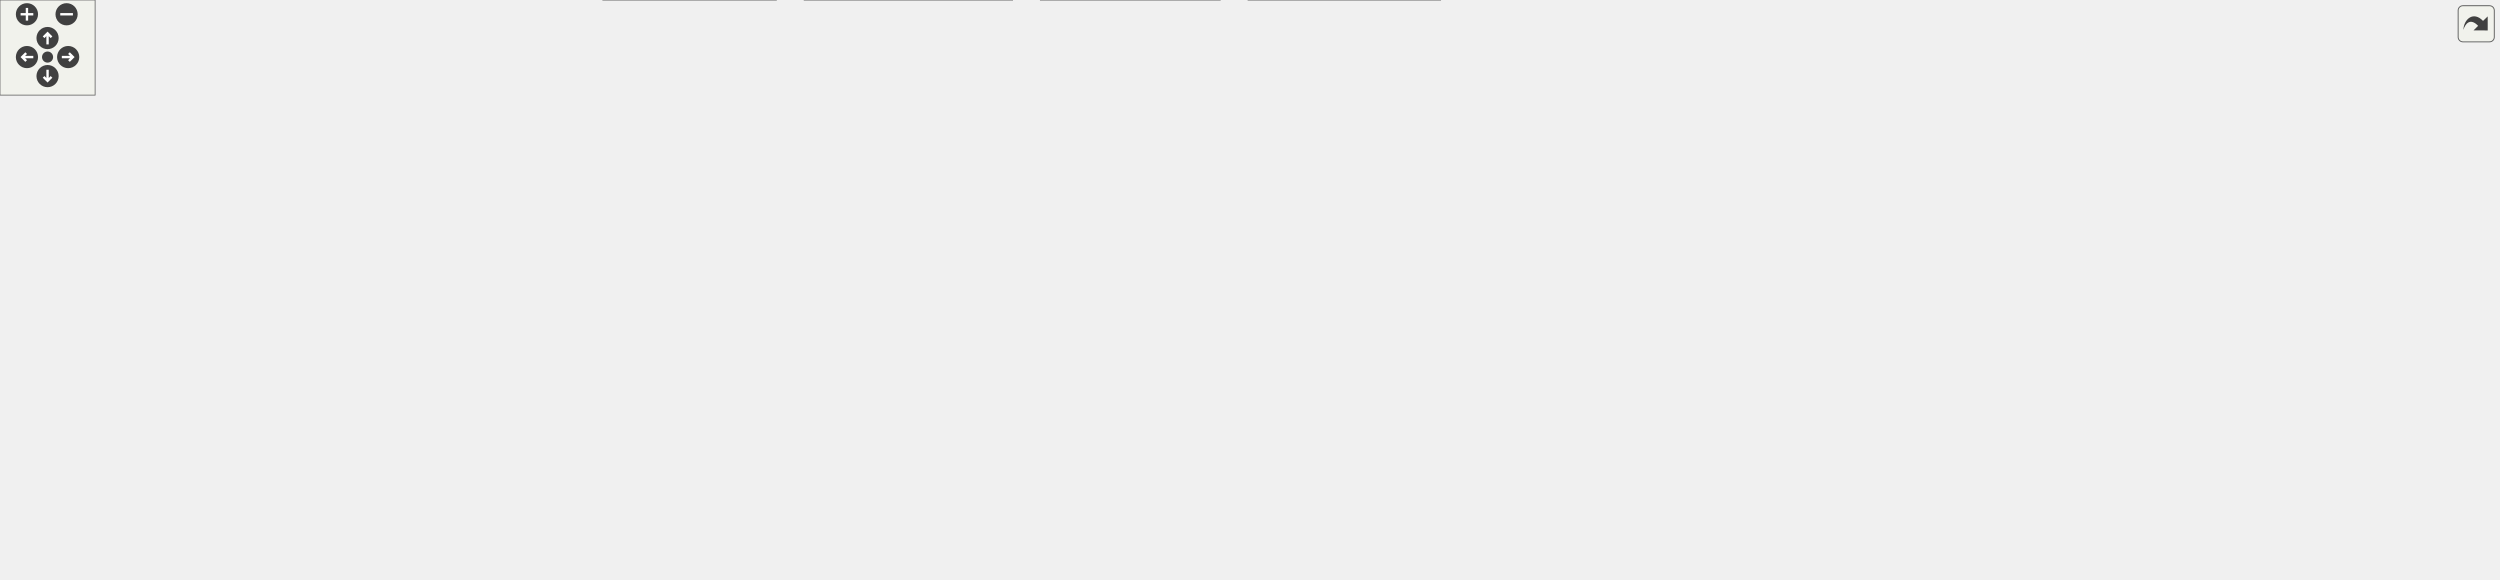
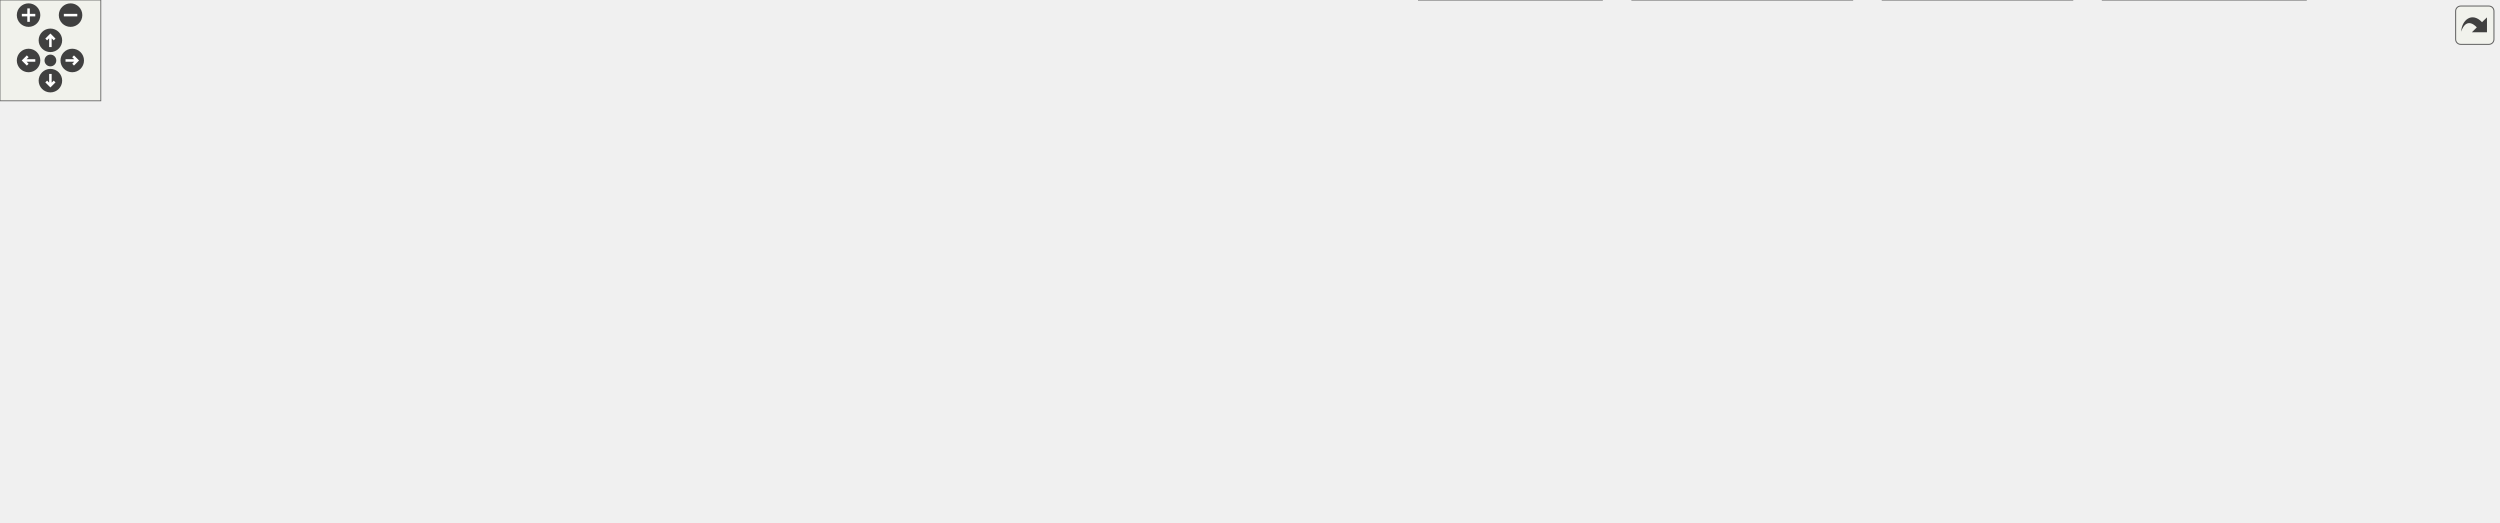
<svg xmlns="http://www.w3.org/2000/svg" xmlns:xlink="http://www.w3.org/1999/xlink" id="main" version="1.1" xml:space="preserve">
  <style type="text/css">
.edge:hover path { stroke: red; }
.edge:hover polygon { stroke: red; fill: red; }
</style>
  <defs>
    <circle id="rim" cx="0" cy="0" r="7" />
    <circle id="rim2" cx="0" cy="0" r="3.5" />
    <g id="zoomPlus">
      <use xlink:href="#rim" fill="#404040">
        <set attributeName="fill" to="#808080" begin="zoomplus.mouseover" end="zoomplus.mouseout" />
      </use>
      <path d="M-4,0h8M0,-4v8" fill="none" stroke="white" stroke-width="1.5" pointer-events="none" />
    </g>
    <g id="zoomMin">
      <use xlink:href="#rim" fill="#404040">
        <set attributeName="fill" to="#808080" begin="zoomminus.mouseover" end="zoomminus.mouseout" />
      </use>
      <path d="M-4,0h8" fill="none" stroke="white" stroke-width="1.5" pointer-events="none" />
    </g>
    <g id="dirArrow">
      <path fill="none" stroke="white" stroke-width="1.5" d="M0,-3.0v7 M-2.5,-0.5L0,-3.0L2.5,-0.5" />
    </g>
    <g id="resetDef">
      <use xlink:href="#rim2" fill="#404040">
        <set attributeName="fill" to="#808080" begin="reset.mouseover" end="reset.mouseout" />
      </use>
    </g>
  </defs>
  <svg id="graph" class="graph">
    <g id="viewport">
      <g id="node1" class="node">
        <g id="a_node1">
          <a xlink:title=" ">
-             <polygon fill="#999999" stroke="#666666" points="1367,-305 1265,-305 1265,-286 1367,-286 1367,-305" />
-             <text text-anchor="middle" x="1316" y="-293" font-family="Helvetica,sans-Serif" font-size="10.00">UioMemSgdma.cpp</text>
+             <polygon fill="#999999" stroke="#666666" points="484,-250 382,-250 382,-231 484,-231 484,-250" />
+             <text text-anchor="middle" x="433" y="-238" font-family="Helvetica,sans-Serif" font-size="10.00">UioMemSgdma.cpp</text>
          </a>
        </g>
      </g>
      <g id="node2" class="node">
        <g id="a_node2">
          <a xlink:href="_uio_mem_sgdma_8hpp.html" target="_top" xlink:title=" ">
-             <polygon fill="white" stroke="#666666" points="1331.5,-250 1194.5,-250 1194.5,-231 1331.5,-231 1331.5,-250" />
-             <text text-anchor="middle" x="1263" y="-238" font-family="Helvetica,sans-Serif" font-size="10.00">udmaio/UioMemSgdma.hpp</text>
+             <polygon fill="white" stroke="#666666" points="448.5,-195 311.5,-195 311.5,-176 448.5,-176 448.5,-195" />
+             <text text-anchor="middle" x="380" y="-183" font-family="Helvetica,sans-Serif" font-size="10.00">udmaio/UioMemSgdma.hpp</text>
          </a>
        </g>
      </g>
      <g id="edge1" class="edge">
-         <path fill="none" stroke="#63b8ff" d="M1307.25,-285.75C1299.85,-278.35 1289.04,-267.54 1279.95,-258.45" />
-         <polygon fill="#63b8ff" stroke="#63b8ff" points="1282.56,-256.11 1273.01,-251.51 1277.61,-261.06 1282.56,-256.11" />
-       </g>
-       <g id="node31" class="node">
-         <g id="a_node31">
-           <a xlink:title=" ">
-             <polygon fill="#e0e0e0" stroke="#999999" points="1390.5,-250 1349.5,-250 1349.5,-231 1390.5,-231 1390.5,-250" />
-             <text text-anchor="middle" x="1370" y="-238" font-family="Helvetica,sans-Serif" font-size="10.00">bitset</text>
-           </a>
-         </g>
-       </g>
-       <g id="edge37" class="edge">
-         <path fill="none" stroke="#63b8ff" d="M1324.92,-285.75C1332.45,-278.35 1343.47,-267.54 1352.73,-258.45" />
-         <polygon fill="#63b8ff" stroke="#63b8ff" points="1355.12,-261 1359.81,-251.5 1350.22,-256.01 1355.12,-261" />
+         <path fill="none" stroke="#63b8ff" d="M424.25,-230.75C416.85,-223.35 406.04,-212.54 396.95,-203.45" />
+         <polygon fill="#63b8ff" stroke="#63b8ff" points="399.56,-201.11 390.01,-196.51 394.61,-206.06 399.56,-201.11" />
+       </g>
+       <g id="node29" class="node">
+         <g id="a_node29">
+           <a xlink:title=" ">
+             <polygon fill="#e0e0e0" stroke="#999999" points="507.5,-195 466.5,-195 466.5,-176 507.5,-176 507.5,-195" />
+             <text text-anchor="middle" x="487" y="-183" font-family="Helvetica,sans-Serif" font-size="10.00">bitset</text>
+           </a>
+         </g>
+       </g>
+       <g id="edge34" class="edge">
+         <path fill="none" stroke="#63b8ff" d="M441.92,-230.75C449.45,-223.35 460.47,-212.54 469.73,-203.45" />
+         <polygon fill="#63b8ff" stroke="#63b8ff" points="472.12,-206 476.81,-196.5 467.22,-201.01 472.12,-206" />
      </g>
      <g id="node3" class="node">
        <g id="a_node3">
          <a xlink:href="_dma_buffer_abstract_8hpp.html" target="_top" xlink:title=" ">
-             <polygon fill="white" stroke="#666666" points="1383.5,-195 1266.5,-195 1266.5,-176 1383.5,-176 1383.5,-195" />
-             <text text-anchor="middle" x="1325" y="-183" font-family="Helvetica,sans-Serif" font-size="10.00">DmaBufferAbstract.hpp</text>
+             <polygon fill="white" stroke="#666666" points="253.5,-140 136.5,-140 136.5,-121 253.5,-121 253.5,-140" />
+             <text text-anchor="middle" x="195" y="-128" font-family="Helvetica,sans-Serif" font-size="10.00">DmaBufferAbstract.hpp</text>
          </a>
        </g>
      </g>
      <g id="edge2" class="edge">
-         <path fill="none" stroke="#63b8ff" d="M1273.52,-230.51C1282.39,-222.93 1295.31,-211.88 1305.99,-202.75" />
-         <polygon fill="#63b8ff" stroke="#63b8ff" points="1308.16,-205.5 1313.49,-196.34 1303.61,-200.18 1308.16,-205.5" />
+         <path fill="none" stroke="#63b8ff" d="M348.62,-175.51C317.96,-166.73 271.09,-153.3 237.19,-143.59" />
+         <polygon fill="#63b8ff" stroke="#63b8ff" points="238.26,-140.25 227.68,-140.86 236.33,-146.98 238.26,-140.25" />
      </g>
      <g id="node13" class="node">
        <g id="a_node13">
-           <a xlink:href="_reg_accessor_8hpp.html" target="_top" xlink:title=" ">
-             <polygon fill="white" stroke="#666666" points="1248.5,-195 1155.5,-195 1155.5,-176 1248.5,-176 1248.5,-195" />
-             <text text-anchor="middle" x="1202" y="-183" font-family="Helvetica,sans-Serif" font-size="10.00">RegAccessor.hpp</text>
+           <a xlink:href="_uio_if_8hpp.html" target="_top" xlink:title=" ">
+             <polygon fill="white" stroke="#666666" points="623,-140 567,-140 567,-121 623,-121 623,-140" />
+             <text text-anchor="middle" x="595" y="-128" font-family="Helvetica,sans-Serif" font-size="10.00">UioIf.hpp</text>
          </a>
        </g>
      </g>
      <g id="edge12" class="edge">
-         <path fill="none" stroke="#63b8ff" d="M1252.65,-230.51C1243.92,-222.93 1231.21,-211.88 1220.7,-202.75" />
-         <polygon fill="#63b8ff" stroke="#63b8ff" points="1223.18,-200.27 1213.34,-196.35 1218.59,-205.55 1223.18,-200.27" />
+         <path fill="none" stroke="#63b8ff" d="M416.47,-175.51C455.07,-165.99 515.79,-151.03 555.5,-141.24" />
+         <polygon fill="#63b8ff" stroke="#63b8ff" points="556.26,-144.65 565.14,-138.86 554.59,-137.86 556.26,-144.65" />
      </g>
      <g id="node4" class="node">
        <g id="a_node4">
          <a xlink:title=" ">
-             <polygon fill="#e0e0e0" stroke="#999999" points="1240,-140 1194,-140 1194,-121 1240,-121 1240,-140" />
-             <text text-anchor="middle" x="1217" y="-128" font-family="Helvetica,sans-Serif" font-size="10.00">cstdint</text>
+             <polygon fill="#e0e0e0" stroke="#999999" points="108,-85 62,-85 62,-66 108,-66 108,-85" />
+             <text text-anchor="middle" x="85" y="-73" font-family="Helvetica,sans-Serif" font-size="10.00">cstdint</text>
          </a>
        </g>
      </g>
      <g id="edge3" class="edge">
-         <path fill="none" stroke="#63b8ff" d="M1306.68,-175.51C1289.82,-167.24 1264.57,-154.84 1245.15,-145.31" />
-         <polygon fill="#63b8ff" stroke="#63b8ff" points="1246.93,-142.29 1236.41,-141.02 1243.84,-148.57 1246.93,-142.29" />
+         <path fill="none" stroke="#63b8ff" d="M176.34,-120.51C159.17,-112.24 133.45,-99.84 113.67,-90.31" />
+         <polygon fill="#63b8ff" stroke="#63b8ff" points="115.28,-87.2 104.75,-86.01 112.24,-93.51 115.28,-87.2" />
      </g>
      <g id="node5" class="node">
        <g id="a_node5">
          <a xlink:title=" ">
-             <polygon fill="#e0e0e0" stroke="#999999" points="1332,-140 1288,-140 1288,-121 1332,-121 1332,-140" />
-             <text text-anchor="middle" x="1310" y="-128" font-family="Helvetica,sans-Serif" font-size="10.00">vector</text>
+             <polygon fill="#e0e0e0" stroke="#999999" points="44,-85 0,-85 0,-66 44,-66 44,-85" />
+             <text text-anchor="middle" x="22" y="-73" font-family="Helvetica,sans-Serif" font-size="10.00">vector</text>
          </a>
        </g>
      </g>
      <g id="edge4" class="edge">
-         <path fill="none" stroke="#63b8ff" d="M1322.52,-175.75C1320.65,-169.11 1317.99,-159.73 1315.61,-151.31" />
-         <polygon fill="#63b8ff" stroke="#63b8ff" points="1319.03,-150.57 1312.94,-141.9 1312.3,-152.47 1319.03,-150.57" />
+         <path fill="none" stroke="#63b8ff" d="M165.65,-120.51C135.09,-111.15 87.29,-96.5 55.32,-86.71" />
+         <polygon fill="#63b8ff" stroke="#63b8ff" points="56.36,-83.37 45.77,-83.78 54.31,-90.06 56.36,-83.37" />
      </g>
      <g id="node6" class="node">
        <g id="a_node6">
          <a xlink:title=" ">
-             <polygon fill="#e0e0e0" stroke="#999999" points="1428.5,-85 1291.5,-85 1291.5,-66 1428.5,-66 1428.5,-85" />
-             <text text-anchor="middle" x="1360" y="-73" font-family="Helvetica,sans-Serif" font-size="10.00">boost/core/noncopyable.hpp</text>
+             <polygon fill="#e0e0e0" stroke="#999999" points="263.5,-85 126.5,-85 126.5,-66 263.5,-66 263.5,-85" />
+             <text text-anchor="middle" x="195" y="-73" font-family="Helvetica,sans-Serif" font-size="10.00">boost/core/noncopyable.hpp</text>
          </a>
        </g>
      </g>
      <g id="edge5" class="edge">
-         <path fill="none" stroke="#63b8ff" d="M1328.33,-175.68C1331.67,-166.74 1336.89,-152.48 1341,-140 1345.8,-125.41 1350.76,-108.77 1354.41,-96.18" />
-         <polygon fill="#63b8ff" stroke="#63b8ff" points="1357.76,-97.21 1357.15,-86.63 1351.03,-95.28 1357.76,-97.21" />
+         <path fill="none" stroke="#63b8ff" d="M195,-120.75C195,-114.27 195,-105.16 195,-96.9" />
+         <polygon fill="#63b8ff" stroke="#63b8ff" points="198.5,-96.96 195,-86.96 191.5,-96.96 198.5,-96.96" />
      </g>
      <g id="node7" class="node">
        <g id="a_node7">
          <a xlink:href="_uio_config_8hpp.html" target="_top" xlink:title=" ">
-             <polygon fill="white" stroke="#666666" points="1557.5,-85 1446.5,-85 1446.5,-66 1557.5,-66 1557.5,-85" />
-             <text text-anchor="middle" x="1502" y="-73" font-family="Helvetica,sans-Serif" font-size="10.00">udmaio/UioConfig.hpp</text>
+             <polygon fill="white" stroke="#666666" points="431.5,-85 320.5,-85 320.5,-66 431.5,-66 431.5,-85" />
+             <text text-anchor="middle" x="376" y="-73" font-family="Helvetica,sans-Serif" font-size="10.00">udmaio/UioConfig.hpp</text>
          </a>
        </g>
      </g>
      <g id="edge6" class="edge">
-         <path fill="none" stroke="#63b8ff" d="M1339.48,-175.66C1369.82,-157.15 1440.32,-114.13 1477.71,-91.32" />
-         <polygon fill="#63b8ff" stroke="#63b8ff" points="1479.31,-94.44 1486.02,-86.25 1475.66,-88.47 1479.31,-94.44" />
+         <path fill="none" stroke="#63b8ff" d="M225.7,-120.51C255.7,-111.73 301.55,-98.3 334.73,-88.59" />
+         <polygon fill="#63b8ff" stroke="#63b8ff" points="335.38,-92.04 344,-85.87 333.41,-85.32 335.38,-92.04" />
      </g>
      <g id="node8" class="node">
        <g id="a_node8">
          <a xlink:title=" ">
-             <polygon fill="#e0e0e0" stroke="#999999" points="1345,-24.5 1291,-24.5 1291,-5.5 1345,-5.5 1345,-24.5" />
-             <text text-anchor="middle" x="1318" y="-12.5" font-family="Helvetica,sans-Serif" font-size="10.00">iostream</text>
+             <polygon fill="#e0e0e0" stroke="#999999" points="271,-24.5 217,-24.5 217,-5.5 271,-5.5 271,-24.5" />
+             <text text-anchor="middle" x="244" y="-12.5" font-family="Helvetica,sans-Serif" font-size="10.00">iostream</text>
          </a>
        </g>
      </g>
      <g id="edge7" class="edge">
-         <path fill="none" stroke="#63b8ff" d="M1474.05,-65.62C1442.58,-55.61 1391.24,-39.28 1356.1,-28.11" />
-         <polygon fill="#63b8ff" stroke="#63b8ff" points="1357.34,-24.83 1346.75,-25.14 1355.22,-31.51 1357.34,-24.83" />
+         <path fill="none" stroke="#63b8ff" d="M355.95,-65.62C334.34,-56.04 299.68,-40.68 274.64,-29.58" />
+         <polygon fill="#63b8ff" stroke="#63b8ff" points="276.18,-26.43 265.62,-25.58 273.34,-32.83 276.18,-26.43" />
      </g>
      <g id="node9" class="node">
        <g id="a_node9">
          <a xlink:title=" ">
-             <polygon fill="#e0e0e0" stroke="#999999" points="1134.5,-24.5 1083.5,-24.5 1083.5,-5.5 1134.5,-5.5 1134.5,-24.5" />
-             <text text-anchor="middle" x="1109" y="-12.5" font-family="Helvetica,sans-Serif" font-size="10.00">memory</text>
+             <polygon fill="#e0e0e0" stroke="#999999" points="501.5,-24.5 450.5,-24.5 450.5,-5.5 501.5,-5.5 501.5,-24.5" />
+             <text text-anchor="middle" x="476" y="-12.5" font-family="Helvetica,sans-Serif" font-size="10.00">memory</text>
          </a>
        </g>
      </g>
      <g id="edge8" class="edge">
-         <path fill="none" stroke="#63b8ff" d="M1446.11,-66.18C1364.58,-54.04 1215.22,-31.81 1146.01,-21.51" />
-         <polygon fill="#63b8ff" stroke="#63b8ff" points="1146.74,-18.08 1136.33,-20.07 1145.71,-25 1146.74,-18.08" />
+         <path fill="none" stroke="#63b8ff" d="M391.19,-65.62C407.05,-56.34 432.18,-41.63 450.98,-30.64" />
+         <polygon fill="#63b8ff" stroke="#63b8ff" points="452.5,-33.8 459.36,-25.73 448.96,-27.76 452.5,-33.8" />
      </g>
      <g id="node10" class="node">
        <g id="a_node10">
          <a xlink:title=" ">
-             <polygon fill="#e0e0e0" stroke="#999999" points="1491.5,-24.5 1432.5,-24.5 1432.5,-5.5 1491.5,-5.5 1491.5,-24.5" />
-             <text text-anchor="middle" x="1462" y="-12.5" font-family="Helvetica,sans-Serif" font-size="10.00">stdexcept</text>
+             <polygon fill="#e0e0e0" stroke="#999999" points="432.5,-24.5 373.5,-24.5 373.5,-5.5 432.5,-5.5 432.5,-24.5" />
+             <text text-anchor="middle" x="403" y="-12.5" font-family="Helvetica,sans-Serif" font-size="10.00">stdexcept</text>
          </a>
        </g>
      </g>
      <g id="edge9" class="edge">
-         <path fill="none" stroke="#63b8ff" d="M1496.1,-65.87C1490.37,-57.49 1481.49,-44.51 1474.24,-33.89" />
-         <polygon fill="#63b8ff" stroke="#63b8ff" points="1477.31,-32.2 1468.78,-25.92 1471.54,-36.15 1477.31,-32.2" />
+         <path fill="none" stroke="#63b8ff" d="M379.98,-65.87C383.73,-57.75 389.47,-45.31 394.28,-34.89" />
+         <polygon fill="#63b8ff" stroke="#63b8ff" points="397.35,-36.59 398.37,-26.04 391,-33.65 397.35,-36.59" />
      </g>
      <g id="node11" class="node">
        <g id="a_node11">
          <a xlink:title=" ">
-             <polygon fill="#e0e0e0" stroke="#999999" points="967.5,-24.5 926.5,-24.5 926.5,-5.5 967.5,-5.5 967.5,-24.5" />
-             <text text-anchor="middle" x="947" y="-12.5" font-family="Helvetica,sans-Serif" font-size="10.00">string</text>
+             <polygon fill="#e0e0e0" stroke="#999999" points="560.5,-24.5 519.5,-24.5 519.5,-5.5 560.5,-5.5 560.5,-24.5" />
+             <text text-anchor="middle" x="540" y="-12.5" font-family="Helvetica,sans-Serif" font-size="10.00">string</text>
          </a>
        </g>
      </g>
      <g id="edge10" class="edge">
-         <path fill="none" stroke="#63b8ff" d="M1446.17,-66.97C1443.41,-66.64 1440.67,-66.31 1438,-66 1276.51,-47.3 1235.69,-46.91 1074,-30 1041.62,-26.61 1004.63,-22.51 978.95,-19.62" />
-         <polygon fill="#63b8ff" stroke="#63b8ff" points="979.5,-16.16 969.17,-18.52 978.72,-23.12 979.5,-16.16" />
+         <path fill="none" stroke="#63b8ff" d="M406.43,-65.5C433.83,-57.14 475.04,-43.91 510,-30 510.48,-29.81 510.96,-29.61 511.45,-29.42" />
+         <polygon fill="#63b8ff" stroke="#63b8ff" points="512.59,-32.74 520.36,-25.53 509.79,-26.32 512.59,-32.74" />
      </g>
      <g id="node12" class="node">
        <g id="a_node12">
          <a xlink:title=" ">
-             <polygon fill="#e0e0e0" stroke="#999999" points="1576,-24.5 1510,-24.5 1510,-5.5 1576,-5.5 1576,-24.5" />
-             <text text-anchor="middle" x="1543" y="-12.5" font-family="Helvetica,sans-Serif" font-size="10.00">string_view</text>
+             <polygon fill="#e0e0e0" stroke="#999999" points="355,-24.5 289,-24.5 289,-5.5 355,-5.5 355,-24.5" />
+             <text text-anchor="middle" x="322" y="-12.5" font-family="Helvetica,sans-Serif" font-size="10.00">string_view</text>
          </a>
        </g>
      </g>
      <g id="edge11" class="edge">
-         <path fill="none" stroke="#63b8ff" d="M1508.05,-65.87C1513.92,-57.49 1523.02,-44.51 1530.46,-33.89" />
-         <polygon fill="#63b8ff" stroke="#63b8ff" points="1533.18,-36.1 1536.06,-25.91 1527.45,-32.09 1533.18,-36.1" />
-       </g>
-       <g id="edge13" class="edge">
-         <path fill="none" stroke="#63b8ff" d="M1204.48,-175.75C1206.35,-169.11 1209.01,-159.73 1211.39,-151.31" />
-         <polygon fill="#63b8ff" stroke="#63b8ff" points="1214.7,-152.47 1214.06,-141.9 1207.97,-150.57 1214.7,-152.47" />
+         <path fill="none" stroke="#63b8ff" d="M368.03,-65.87C360.06,-57.23 347.57,-43.7 337.61,-32.92" />
+         <polygon fill="#63b8ff" stroke="#63b8ff" points="340.38,-30.75 331.03,-25.78 335.24,-35.5 340.38,-30.75" />
+       </g>
+       <g id="edge18" class="edge">
+         <path fill="none" stroke="#63b8ff" d="M566.55,-125.73C506.3,-117.75 363.99,-98.89 274.02,-86.97" />
+         <polygon fill="#63b8ff" stroke="#63b8ff" points="274.64,-83.52 264.27,-85.68 273.72,-90.46 274.64,-83.52" />
+       </g>
+       <g id="edge33" class="edge">
+         <path fill="none" stroke="#63b8ff" d="M566.82,-122.68C530.69,-113.94 467.49,-98.64 423.78,-88.06" />
+         <polygon fill="#63b8ff" stroke="#63b8ff" points="424.85,-84.72 414.31,-85.77 423.2,-91.52 424.85,-84.72" />
+       </g>
+       <g id="edge15" class="edge">
+         <path fill="none" stroke="#63b8ff" d="M566.54,-127.34C503.73,-122.2 355.32,-107.95 311,-85 287.92,-73.05 268.13,-50.11 256.17,-33.97" />
+         <polygon fill="#63b8ff" stroke="#63b8ff" points="259.29,-32.33 250.65,-26.2 253.58,-36.38 259.29,-32.33" />
+       </g>
+       <g id="edge16" class="edge">
+         <path fill="none" stroke="#63b8ff" d="M585.66,-120.59C565.76,-101.61 518.92,-56.93 493.37,-32.56" />
+         <polygon fill="#63b8ff" stroke="#63b8ff" points="496.04,-30.28 486.39,-25.91 491.21,-35.34 496.04,-30.28" />
+       </g>
+       <g id="edge17" class="edge">
+         <path fill="none" stroke="#63b8ff" d="M590.68,-120.59C581.81,-102.28 561.33,-60.02 549.3,-35.19" />
+         <polygon fill="#63b8ff" stroke="#63b8ff" points="552.47,-33.7 544.96,-26.23 546.17,-36.75 552.47,-33.7" />
      </g>
      <g id="node14" class="node">
        <g id="a_node14">
-           <a xlink:href="_uio_if_8hpp.html" target="_top" xlink:title=" ">
-             <polygon fill="white" stroke="#666666" points="981,-140 891,-140 891,-121 981,-121 981,-140" />
-             <text text-anchor="middle" x="936" y="-128" font-family="Helvetica,sans-Serif" font-size="10.00">udmaio/UioIf.hpp</text>
-           </a>
-         </g>
-       </g>
-       <g id="edge14" class="edge">
-         <path fill="none" stroke="#63b8ff" d="M1156.88,-175.51C1111.36,-166.44 1040.99,-152.42 991.95,-142.65" />
-         <polygon fill="#63b8ff" stroke="#63b8ff" points="992.88,-139.26 982.38,-140.74 991.51,-146.13 992.88,-139.26" />
-       </g>
-       <g id="edge21" class="edge">
-         <path fill="none" stroke="#63b8ff" d="M981.38,-123.83C1052.6,-114.93 1191.6,-97.55 1279.92,-86.51" />
-         <polygon fill="#63b8ff" stroke="#63b8ff" points="1280.24,-90 1289.73,-85.28 1279.37,-83.05 1280.24,-90" />
-       </g>
-       <g id="edge36" class="edge">
-         <path fill="none" stroke="#63b8ff" d="M981.41,-126.14C1067.66,-119.62 1261.38,-104.28 1434.78,-85.32" />
-         <polygon fill="#63b8ff" stroke="#63b8ff" points="1435.11,-88.8 1444.67,-84.23 1434.34,-81.84 1435.11,-88.8" />
-       </g>
-       <g id="edge17" class="edge">
-         <path fill="none" stroke="#63b8ff" d="M890.64,-128.4C824.24,-125.72 705.54,-116.53 679,-85 673.56,-78.54 673.26,-72.2 679,-66 714.12,-28.05 1091.45,-34.06 1143,-30 1189.95,-26.3 1243.99,-21.97 1279.45,-19.11" />
-         <polygon fill="#63b8ff" stroke="#63b8ff" points="1279.53,-22.62 1289.21,-18.32 1278.96,-15.64 1279.53,-22.62" />
-       </g>
-       <g id="edge18" class="edge">
-         <path fill="none" stroke="#63b8ff" d="M890.62,-129.42C817.08,-128.21 676.98,-121.09 646,-85 640.5,-78.59 640.36,-72.28 646,-66 646.89,-65.01 962.46,-31.51 1072.04,-19.91" />
-         <polygon fill="#63b8ff" stroke="#63b8ff" points="1072.09,-23.42 1081.67,-18.89 1071.35,-16.46 1072.09,-23.42" />
-       </g>
-       <g id="edge19" class="edge">
-         <path fill="none" stroke="#63b8ff" d="M890.6,-130.34C809.35,-130.77 644.15,-126.39 608,-85 602.44,-78.64 602.38,-72.31 608,-66 653.97,-14.37 850.49,-48.86 917,-30 917.97,-29.73 918.94,-29.42 919.92,-29.1" />
-         <polygon fill="#63b8ff" stroke="#63b8ff" points="920.84,-32.5 928.83,-25.54 918.24,-26 920.84,-32.5" />
+           <a xlink:title=" ">
+             <polygon fill="#e0e0e0" stroke="#999999" points="654,-85 594,-85 594,-66 654,-66 654,-85" />
+             <text text-anchor="middle" x="624" y="-73" font-family="Helvetica,sans-Serif" font-size="10.00">filesystem</text>
+           </a>
+         </g>
+       </g>
+       <g id="edge13" class="edge">
+         <path fill="none" stroke="#63b8ff" d="M599.79,-120.75C603.54,-113.88 608.91,-104.08 613.63,-95.45" />
+         <polygon fill="#63b8ff" stroke="#63b8ff" points="616.65,-97.22 618.38,-86.77 610.51,-93.86 616.65,-97.22" />
      </g>
      <g id="node15" class="node">
        <g id="a_node15">
          <a xlink:title=" ">
-             <polygon fill="#e0e0e0" stroke="#999999" points="748,-85 688,-85 688,-66 748,-66 748,-85" />
-             <text text-anchor="middle" x="718" y="-73" font-family="Helvetica,sans-Serif" font-size="10.00">filesystem</text>
-           </a>
-         </g>
-       </g>
-       <g id="edge15" class="edge">
-         <path fill="none" stroke="#63b8ff" d="M899.02,-120.51C860.35,-111.11 799.79,-96.39 759.51,-86.59" />
-         <polygon fill="#63b8ff" stroke="#63b8ff" points="760.48,-83.23 749.94,-84.26 758.83,-90.03 760.48,-83.23" />
+             <polygon fill="#e0e0e0" stroke="#999999" points="722,-85 672,-85 672,-66 722,-66 722,-85" />
+             <text text-anchor="middle" x="697" y="-73" font-family="Helvetica,sans-Serif" font-size="10.00">fstream</text>
+           </a>
+         </g>
+       </g>
+       <g id="edge14" class="edge">
+         <path fill="none" stroke="#63b8ff" d="M612.3,-120.51C628.08,-112.31 651.64,-100.07 669.91,-90.58" />
+         <polygon fill="#63b8ff" stroke="#63b8ff" points="671.35,-93.77 678.61,-86.06 668.12,-87.56 671.35,-93.77" />
      </g>
      <g id="node16" class="node">
        <g id="a_node16">
          <a xlink:title=" ">
-             <polygon fill="#e0e0e0" stroke="#999999" points="816,-85 766,-85 766,-66 816,-66 816,-85" />
-             <text text-anchor="middle" x="791" y="-73" font-family="Helvetica,sans-Serif" font-size="10.00">fstream</text>
-           </a>
-         </g>
-       </g>
-       <g id="edge16" class="edge">
-         <path fill="none" stroke="#63b8ff" d="M911.4,-120.51C887.93,-111.93 852.33,-98.92 825.93,-89.27" />
-         <polygon fill="#63b8ff" stroke="#63b8ff" points="827.25,-86.02 816.66,-85.88 824.85,-92.6 827.25,-86.02" />
+             <polygon fill="#e0e0e0" stroke="#999999" points="783.5,-85 740.5,-85 740.5,-66 783.5,-66 783.5,-85" />
+             <text text-anchor="middle" x="762" y="-73" font-family="Helvetica,sans-Serif" font-size="10.00">fcntl.h</text>
+           </a>
+         </g>
+       </g>
+       <g id="edge19" class="edge">
+         <path fill="none" stroke="#63b8ff" d="M623.33,-120.51C652.75,-111.17 698.72,-96.58 729.57,-86.79" />
+         <polygon fill="#63b8ff" stroke="#63b8ff" points="730.28,-90.24 738.76,-83.88 728.17,-83.57 730.28,-90.24" />
      </g>
      <g id="node17" class="node">
        <g id="a_node17">
          <a xlink:title=" ">
-             <polygon fill="#e0e0e0" stroke="#999999" points="896,-85 834,-85 834,-66 896,-66 896,-85" />
-             <text text-anchor="middle" x="865" y="-73" font-family="Helvetica,sans-Serif" font-size="10.00">type_traits</text>
+             <polygon fill="#e0e0e0" stroke="#999999" points="993.5,-85 924.5,-85 924.5,-66 993.5,-66 993.5,-85" />
+             <text text-anchor="middle" x="959" y="-73" font-family="Helvetica,sans-Serif" font-size="10.00">sys/mman.h</text>
          </a>
        </g>
      </g>
      <g id="edge20" class="edge">
-         <path fill="none" stroke="#63b8ff" d="M923.96,-120.51C913.59,-112.77 898.4,-101.43 886.03,-92.2" />
-         <polygon fill="#63b8ff" stroke="#63b8ff" points="888.19,-89.44 878.08,-86.26 884,-95.05 888.19,-89.44" />
+         <path fill="none" stroke="#63b8ff" d="M623.33,-126.07C677.43,-119.41 799.45,-103.86 913.12,-85.23" />
+         <polygon fill="#63b8ff" stroke="#63b8ff" points="913.66,-88.68 922.95,-83.6 912.51,-81.78 913.66,-88.68" />
      </g>
      <g id="node18" class="node">
        <g id="a_node18">
          <a xlink:title=" ">
-             <polygon fill="#e0e0e0" stroke="#999999" points="957.5,-85 914.5,-85 914.5,-66 957.5,-66 957.5,-85" />
-             <text text-anchor="middle" x="936" y="-73" font-family="Helvetica,sans-Serif" font-size="10.00">fcntl.h</text>
-           </a>
-         </g>
-       </g>
-       <g id="edge22" class="edge">
-         <path fill="none" stroke="#63b8ff" d="M936,-120.75C936,-114.27 936,-105.16 936,-96.9" />
-         <polygon fill="#63b8ff" stroke="#63b8ff" points="939.5,-96.96 936,-86.96 932.5,-96.96 939.5,-96.96" />
+             <polygon fill="#e0e0e0" stroke="#999999" points="1070.5,-85 1011.5,-85 1011.5,-66 1070.5,-66 1070.5,-85" />
+             <text text-anchor="middle" x="1041" y="-73" font-family="Helvetica,sans-Serif" font-size="10.00">sys/stat.h</text>
+           </a>
+         </g>
+       </g>
+       <g id="edge21" class="edge">
+         <path fill="none" stroke="#63b8ff" d="M623.34,-127.5C688.29,-122.69 853.05,-109.17 1000.18,-85.31" />
+         <polygon fill="#63b8ff" stroke="#63b8ff" points="1000.4,-88.82 1009.7,-83.74 999.26,-81.91 1000.4,-88.82" />
      </g>
      <g id="node19" class="node">
        <g id="a_node19">
          <a xlink:title=" ">
-             <polygon fill="#e0e0e0" stroke="#999999" points="1044.5,-85 975.5,-85 975.5,-66 1044.5,-66 1044.5,-85" />
-             <text text-anchor="middle" x="1010" y="-73" font-family="Helvetica,sans-Serif" font-size="10.00">sys/mman.h</text>
-           </a>
-         </g>
-       </g>
-       <g id="edge23" class="edge">
-         <path fill="none" stroke="#63b8ff" d="M948.55,-120.51C959.46,-112.7 975.5,-101.21 988.46,-91.93" />
-         <polygon fill="#63b8ff" stroke="#63b8ff" points="990.31,-94.91 996.4,-86.24 986.23,-89.22 990.31,-94.91" />
+             <polygon fill="#e0e0e0" stroke="#999999" points="1153.5,-85 1088.5,-85 1088.5,-66 1153.5,-66 1153.5,-85" />
+             <text text-anchor="middle" x="1121" y="-73" font-family="Helvetica,sans-Serif" font-size="10.00">sys/types.h</text>
+           </a>
+         </g>
+       </g>
+       <g id="edge22" class="edge">
+         <path fill="none" stroke="#63b8ff" d="M623.29,-128.02C696.61,-123.96 898.98,-111.25 1077.22,-85.26" />
+         <polygon fill="#63b8ff" stroke="#63b8ff" points="1077.51,-88.75 1086.89,-83.83 1076.48,-81.83 1077.51,-88.75" />
      </g>
      <g id="node20" class="node">
        <g id="a_node20">
          <a xlink:title=" ">
-             <polygon fill="#e0e0e0" stroke="#999999" points="1121.5,-85 1062.5,-85 1062.5,-66 1121.5,-66 1121.5,-85" />
-             <text text-anchor="middle" x="1092" y="-73" font-family="Helvetica,sans-Serif" font-size="10.00">sys/stat.h</text>
-           </a>
-         </g>
-       </g>
-       <g id="edge24" class="edge">
-         <path fill="none" stroke="#63b8ff" d="M962.46,-120.51C987.86,-111.88 1026.47,-98.76 1054.92,-89.1" />
-         <polygon fill="#63b8ff" stroke="#63b8ff" points="1055.89,-92.46 1064.23,-85.93 1053.64,-85.84 1055.89,-92.46" />
+             <polygon fill="#e0e0e0" stroke="#999999" points="500,-85 450,-85 450,-66 500,-66 500,-85" />
+             <text text-anchor="middle" x="475" y="-73" font-family="Helvetica,sans-Serif" font-size="10.00">unistd.h</text>
+           </a>
+         </g>
+       </g>
+       <g id="edge23" class="edge">
+         <path fill="none" stroke="#63b8ff" d="M574.64,-120.51C555.65,-112.12 527.07,-99.5 505.38,-89.92" />
+         <polygon fill="#63b8ff" stroke="#63b8ff" points="507,-86.81 496.44,-85.97 504.17,-93.21 507,-86.81" />
      </g>
      <g id="node21" class="node">
        <g id="a_node21">
-           <a xlink:title=" ">
-             <polygon fill="#e0e0e0" stroke="#999999" points="1204.5,-85 1139.5,-85 1139.5,-66 1204.5,-66 1204.5,-85" />
-             <text text-anchor="middle" x="1172" y="-73" font-family="Helvetica,sans-Serif" font-size="10.00">sys/types.h</text>
-           </a>
-         </g>
+           <a xlink:href="_logging_8hpp.html" target="_top" xlink:title=" ">
+             <polygon fill="white" stroke="#666666" points="906,-85 802,-85 802,-66 906,-66 906,-85" />
+             <text text-anchor="middle" x="854" y="-73" font-family="Helvetica,sans-Serif" font-size="10.00">udmaio/Logging.hpp</text>
+           </a>
+         </g>
+       </g>
+       <g id="edge24" class="edge">
+         <path fill="none" stroke="#63b8ff" d="M623.21,-123.73C665.32,-115.11 745.4,-98.72 799.26,-87.7" />
+         <polygon fill="#63b8ff" stroke="#63b8ff" points="799.75,-91.17 808.85,-85.74 798.35,-84.32 799.75,-91.17" />
      </g>
      <g id="edge25" class="edge">
-         <path fill="none" stroke="#63b8ff" d="M976.03,-120.51C1018.17,-111.05 1084.3,-96.2 1127.9,-86.4" />
-         <polygon fill="#63b8ff" stroke="#63b8ff" points="1128.55,-89.85 1137.54,-84.24 1127.02,-83.02 1128.55,-89.85" />
+         <path fill="none" stroke="#63b8ff" d="M801.78,-67.2C725.62,-56.41 590.75,-36.78 569,-30 568.2,-29.75 567.39,-29.48 566.58,-29.2" />
+         <polygon fill="#63b8ff" stroke="#63b8ff" points="568.19,-26.08 557.62,-25.45 565.49,-32.53 568.19,-26.08" />
      </g>
      <g id="node22" class="node">
        <g id="a_node22">
          <a xlink:title=" ">
-             <polygon fill="#e0e0e0" stroke="#999999" points="1273,-85 1223,-85 1223,-66 1273,-66 1273,-85" />
-             <text text-anchor="middle" x="1248" y="-73" font-family="Helvetica,sans-Serif" font-size="10.00">unistd.h</text>
+             <polygon fill="#e0e0e0" stroke="#999999" points="1487,-24.5 1391,-24.5 1391,-5.5 1487,-5.5 1487,-24.5" />
+             <text text-anchor="middle" x="1439" y="-12.5" font-family="Helvetica,sans-Serif" font-size="10.00">boost/log/core.hpp</text>
          </a>
        </g>
      </g>
      <g id="edge26" class="edge">
-         <path fill="none" stroke="#63b8ff" d="M981.48,-123.45C1034.45,-116.13 1124.8,-102.81 1211.68,-85.32" />
-         <polygon fill="#63b8ff" stroke="#63b8ff" points="1212.22,-88.78 1221.32,-83.36 1210.82,-81.92 1212.22,-88.78" />
+         <path fill="none" stroke="#63b8ff" d="M906.4,-67.09C909.65,-66.7 912.87,-66.34 916,-66 1122.55,-43.88 1176.89,-62.88 1382,-30 1386.35,-29.3 1390.85,-28.44 1395.33,-27.49" />
+         <polygon fill="#63b8ff" stroke="#63b8ff" points="1395.88,-30.96 1404.86,-25.33 1394.33,-24.13 1395.88,-30.96" />
      </g>
      <g id="node23" class="node">
        <g id="a_node23">
-           <a xlink:href="_logging_8hpp.html" target="_top" xlink:title=" ">
-             <polygon fill="white" stroke="#666666" points="556,-85 452,-85 452,-66 556,-66 556,-85" />
-             <text text-anchor="middle" x="504" y="-73" font-family="Helvetica,sans-Serif" font-size="10.00">udmaio/Logging.hpp</text>
+           <a xlink:title=" ">
+             <polygon fill="#e0e0e0" stroke="#999999" points="707.5,-24.5 578.5,-24.5 578.5,-5.5 707.5,-5.5 707.5,-24.5" />
+             <text text-anchor="middle" x="643" y="-12.5" font-family="Helvetica,sans-Serif" font-size="10.00">boost/log/expressions.hpp</text>
          </a>
        </g>
      </g>
      <g id="edge27" class="edge">
-         <path fill="none" stroke="#63b8ff" d="M890.63,-124.09C821.44,-115.81 685.44,-99.45 570,-85 569.16,-84.9 568.32,-84.79 567.47,-84.68" />
-         <polygon fill="#63b8ff" stroke="#63b8ff" points="568.1,-81.23 557.74,-83.45 567.22,-88.18 568.1,-81.23" />
-       </g>
-       <g id="edge28" class="edge">
-         <path fill="none" stroke="#63b8ff" d="M556.22,-67.65C560.88,-67.08 565.52,-66.52 570,-66 724.01,-48.1 767.57,-71.36 917,-30 917.99,-29.73 919,-29.42 920,-29.09" />
-         <polygon fill="#63b8ff" stroke="#63b8ff" points="921.17,-32.39 929.15,-25.43 918.57,-25.89 921.17,-32.39" />
+         <path fill="none" stroke="#63b8ff" d="M821.95,-65.62C785.78,-55.59 726.74,-39.22 686.44,-28.04" />
+         <polygon fill="#63b8ff" stroke="#63b8ff" points="687.38,-24.67 676.81,-25.37 685.51,-31.42 687.38,-24.67" />
      </g>
      <g id="node24" class="node">
        <g id="a_node24">
          <a xlink:title=" ">
-             <polygon fill="#e0e0e0" stroke="#999999" points="96,-24.5 0,-24.5 0,-5.5 96,-5.5 96,-24.5" />
-             <text text-anchor="middle" x="48" y="-12.5" font-family="Helvetica,sans-Serif" font-size="10.00">boost/log/core.hpp</text>
-           </a>
-         </g>
-       </g>
-       <g id="edge29" class="edge">
-         <path fill="none" stroke="#63b8ff" d="M451.72,-70.85C375.19,-65 228.35,-51.93 105,-30 100.9,-29.27 96.65,-28.42 92.41,-27.5" />
-         <polygon fill="#63b8ff" stroke="#63b8ff" points="93.31,-24.11 82.78,-25.29 91.74,-30.93 93.31,-24.11" />
+             <polygon fill="#e0e0e0" stroke="#999999" points="826.5,-24.5 725.5,-24.5 725.5,-5.5 826.5,-5.5 826.5,-24.5" />
+             <text text-anchor="middle" x="776" y="-12.5" font-family="Helvetica,sans-Serif" font-size="10.00">boost/log/trivial.hpp</text>
+           </a>
+         </g>
+       </g>
+       <g id="edge28" class="edge">
+         <path fill="none" stroke="#63b8ff" d="M842.15,-65.62C830.24,-56.68 811.62,-42.72 797.17,-31.87" />
+         <polygon fill="#63b8ff" stroke="#63b8ff" points="799.27,-29.08 789.17,-25.88 795.07,-34.68 799.27,-29.08" />
      </g>
      <g id="node25" class="node">
        <g id="a_node25">
          <a xlink:title=" ">
-             <polygon fill="#e0e0e0" stroke="#999999" points="243.5,-24.5 114.5,-24.5 114.5,-5.5 243.5,-5.5 243.5,-24.5" />
-             <text text-anchor="middle" x="179" y="-12.5" font-family="Helvetica,sans-Serif" font-size="10.00">boost/log/expressions.hpp</text>
-           </a>
-         </g>
-       </g>
-       <g id="edge30" class="edge">
-         <path fill="none" stroke="#63b8ff" d="M451.84,-65.52C400.85,-56.69 321.03,-42.71 252,-30 246.88,-29.06 241.55,-28.06 236.22,-27.06" />
-         <polygon fill="#63b8ff" stroke="#63b8ff" points="237.29,-23.7 226.81,-25.27 235.98,-30.57 237.29,-23.7" />
+             <polygon fill="#e0e0e0" stroke="#999999" points="953.5,-30 844.5,-30 844.5,0 953.5,0 953.5,-30" />
+             <text text-anchor="start" x="852.5" y="-18" font-family="Helvetica,sans-Serif" font-size="10.00">boost/log/utility/setup</text>
+             <text text-anchor="middle" x="899" y="-7" font-family="Helvetica,sans-Serif" font-size="10.00">/console.hpp</text>
+           </a>
+         </g>
+       </g>
+       <g id="edge29" class="edge">
+         <path fill="none" stroke="#63b8ff" d="M860.64,-65.87C866.07,-58.81 874,-48.5 881.25,-39.08" />
+         <polygon fill="#63b8ff" stroke="#63b8ff" points="883.9,-41.37 887.22,-31.31 878.35,-37.11 883.9,-41.37" />
      </g>
      <g id="node26" class="node">
        <g id="a_node26">
          <a xlink:title=" ">
-             <polygon fill="#e0e0e0" stroke="#999999" points="362.5,-24.5 261.5,-24.5 261.5,-5.5 362.5,-5.5 362.5,-24.5" />
-             <text text-anchor="middle" x="312" y="-12.5" font-family="Helvetica,sans-Serif" font-size="10.00">boost/log/trivial.hpp</text>
-           </a>
-         </g>
-       </g>
-       <g id="edge31" class="edge">
-         <path fill="none" stroke="#63b8ff" d="M474.84,-65.62C442.14,-55.65 388.89,-39.43 352.24,-28.26" />
-         <polygon fill="#63b8ff" stroke="#63b8ff" points="353.47,-24.98 342.88,-25.41 351.43,-31.67 353.47,-24.98" />
+             <polygon fill="#e0e0e0" stroke="#999999" points="1102.5,-30 971.5,-30 971.5,0 1102.5,0 1102.5,-30" />
+             <text text-anchor="start" x="979.5" y="-18" font-family="Helvetica,sans-Serif" font-size="10.00">boost/log/sources/severity</text>
+             <text text-anchor="middle" x="1037" y="-7" font-family="Helvetica,sans-Serif" font-size="10.00">_channel_logger.hpp</text>
+           </a>
+         </g>
+       </g>
+       <g id="edge30" class="edge">
+         <path fill="none" stroke="#63b8ff" d="M881.79,-65.62C908.02,-57.23 948.12,-44.41 980.99,-33.9" />
+         <polygon fill="#63b8ff" stroke="#63b8ff" points="981.93,-37.28 990.39,-30.9 979.8,-30.61 981.93,-37.28" />
      </g>
      <g id="node27" class="node">
        <g id="a_node27">
          <a xlink:title=" ">
-             <polygon fill="#e0e0e0" stroke="#999999" points="489.5,-30 380.5,-30 380.5,0 489.5,0 489.5,-30" />
-             <text text-anchor="start" x="388.5" y="-18" font-family="Helvetica,sans-Serif" font-size="10.00">boost/log/utility/setup</text>
-             <text text-anchor="middle" x="435" y="-7" font-family="Helvetica,sans-Serif" font-size="10.00">/console.hpp</text>
-           </a>
-         </g>
-       </g>
-       <g id="edge32" class="edge">
-         <path fill="none" stroke="#63b8ff" d="M493.52,-65.62C484.83,-58.25 472.11,-47.47 460.75,-37.83" />
-         <polygon fill="#63b8ff" stroke="#63b8ff" points="463.08,-35.22 453.19,-31.42 458.55,-40.55 463.08,-35.22" />
+             <polygon fill="#e0e0e0" stroke="#999999" points="1233.5,-30 1120.5,-30 1120.5,0 1233.5,0 1233.5,-30" />
+             <text text-anchor="start" x="1128.5" y="-18" font-family="Helvetica,sans-Serif" font-size="10.00">boost/log/support/date</text>
+             <text text-anchor="middle" x="1177" y="-7" font-family="Helvetica,sans-Serif" font-size="10.00">_time.hpp</text>
+           </a>
+         </g>
+       </g>
+       <g id="edge31" class="edge">
+         <path fill="none" stroke="#63b8ff" d="M906.49,-66.1C956.26,-57.99 1033.4,-45.04 1109.15,-30.51" />
+         <polygon fill="#63b8ff" stroke="#63b8ff" points="1109.67,-33.97 1118.82,-28.64 1108.34,-27.1 1109.67,-33.97" />
      </g>
      <g id="node28" class="node">
        <g id="a_node28">
          <a xlink:title=" ">
-             <polygon fill="#e0e0e0" stroke="#999999" points="638.5,-30 507.5,-30 507.5,0 638.5,0 638.5,-30" />
-             <text text-anchor="start" x="515.5" y="-18" font-family="Helvetica,sans-Serif" font-size="10.00">boost/log/sources/severity</text>
-             <text text-anchor="middle" x="573" y="-7" font-family="Helvetica,sans-Serif" font-size="10.00">_channel_logger.hpp</text>
-           </a>
-         </g>
-       </g>
-       <g id="edge33" class="edge">
-         <path fill="none" stroke="#63b8ff" d="M514.48,-65.62C523.17,-58.25 535.89,-47.47 547.25,-37.83" />
-         <polygon fill="#63b8ff" stroke="#63b8ff" points="549.45,-40.55 554.81,-31.42 544.92,-35.22 549.45,-40.55" />
-       </g>
-       <g id="node29" class="node">
-         <g id="a_node29">
-           <a xlink:title=" ">
-             <polygon fill="#e0e0e0" stroke="#999999" points="769.5,-30 656.5,-30 656.5,0 769.5,0 769.5,-30" />
-             <text text-anchor="start" x="664.5" y="-18" font-family="Helvetica,sans-Serif" font-size="10.00">boost/log/support/date</text>
-             <text text-anchor="middle" x="713" y="-7" font-family="Helvetica,sans-Serif" font-size="10.00">_time.hpp</text>
-           </a>
-         </g>
-       </g>
-       <g id="edge34" class="edge">
-         <path fill="none" stroke="#63b8ff" d="M535.74,-65.62C566.09,-57.12 612.69,-44.08 650.5,-33.49" />
-         <polygon fill="#63b8ff" stroke="#63b8ff" points="651.27,-36.91 659.95,-30.85 649.38,-30.17 651.27,-36.91" />
-       </g>
-       <g id="node30" class="node">
-         <g id="a_node30">
-           <a xlink:title=" ">
-             <polygon fill="#e0e0e0" stroke="#999999" points="908.5,-30 787.5,-30 787.5,0 908.5,0 908.5,-30" />
-             <text text-anchor="start" x="795.5" y="-18" font-family="Helvetica,sans-Serif" font-size="10.00">boost/log/utility/setup</text>
-             <text text-anchor="middle" x="848" y="-7" font-family="Helvetica,sans-Serif" font-size="10.00">/common_attributes.hpp</text>
-           </a>
-         </g>
-       </g>
-       <g id="edge35" class="edge">
-         <path fill="none" stroke="#63b8ff" d="M556.37,-66.57C609.21,-58.45 693.43,-45.14 776.19,-30.29" />
-         <polygon fill="#63b8ff" stroke="#63b8ff" points="776.61,-33.77 785.83,-28.55 775.37,-26.88 776.61,-33.77" />
+             <polygon fill="#e0e0e0" stroke="#999999" points="1372.5,-30 1251.5,-30 1251.5,0 1372.5,0 1372.5,-30" />
+             <text text-anchor="start" x="1259.5" y="-18" font-family="Helvetica,sans-Serif" font-size="10.00">boost/log/utility/setup</text>
+             <text text-anchor="middle" x="1312" y="-7" font-family="Helvetica,sans-Serif" font-size="10.00">/common_attributes.hpp</text>
+           </a>
+         </g>
+       </g>
+       <g id="edge32" class="edge">
+         <path fill="none" stroke="#63b8ff" d="M906.42,-67.21C909.66,-66.79 912.87,-66.39 916,-66 1057.57,-48.51 1096.65,-52.35 1240.13,-30.37" />
+         <polygon fill="#63b8ff" stroke="#63b8ff" points="1240.26,-33.89 1249.61,-28.9 1239.19,-26.97 1240.26,-33.89" />
      </g>
    </g>
  </svg>
  <g id="navigator" transform="translate(0 0)" fill="#404254">
    <rect fill="#f2f5e9" fill-opacity="0.5" stroke="#606060" stroke-width=".5" x="0" y="0" width="60" height="60" />
    <use id="zoomplus" xlink:href="#zoomPlus" x="17" y="9" />
    <use id="zoomminus" xlink:href="#zoomMin" x="42" y="9" />
    <use id="reset" xlink:href="#resetDef" x="30" y="36" />
    <g id="arrowUp" xlink:href="#dirArrow" transform="translate(30 24)">
      <use xlink:href="#rim" fill="#404040">
        <set attributeName="fill" to="#808080" begin="arrowUp.mouseover" end="arrowUp.mouseout" />
      </use>
      <path fill="none" stroke="white" stroke-width="1.5" d="M0,-3.0v7 M-2.5,-0.5L0,-3.0L2.5,-0.5" />
    </g>
    <g id="arrowRight" xlink:href="#dirArrow" transform="rotate(90) translate(36 -43)">
      <use xlink:href="#rim" fill="#404040">
        <set attributeName="fill" to="#808080" begin="arrowRight.mouseover" end="arrowRight.mouseout" />
      </use>
      <path fill="none" stroke="white" stroke-width="1.5" d="M0,-3.0v7 M-2.5,-0.5L0,-3.0L2.5,-0.5" />
    </g>
    <g id="arrowDown" xlink:href="#dirArrow" transform="rotate(180) translate(-30 -48)">
      <use xlink:href="#rim" fill="#404040">
        <set attributeName="fill" to="#808080" begin="arrowDown.mouseover" end="arrowDown.mouseout" />
      </use>
      <path fill="none" stroke="white" stroke-width="1.5" d="M0,-3.0v7 M-2.5,-0.5L0,-3.0L2.5,-0.5" />
    </g>
    <g id="arrowLeft" xlink:href="#dirArrow" transform="rotate(270) translate(-36 17)">
      <use xlink:href="#rim" fill="#404040">
        <set attributeName="fill" to="#808080" begin="arrowLeft.mouseover" end="arrowLeft.mouseout" />
      </use>
      <path fill="none" stroke="white" stroke-width="1.5" d="M0,-3.0v7 M-2.5,-0.5L0,-3.0L2.5,-0.5" />
    </g>
  </g>
  <svg viewBox="0 0 15 15" width="100%" height="30px" preserveAspectRatio="xMaxYMin meet">
    <g id="arrow_out" transform="scale(0.3 0.3)">
      <a xlink:href="_uio_mem_sgdma_8cpp__incl_org.svg" target="_base">
        <rect id="button" ry="5" rx="5" y="6" x="6" height="38" width="38" fill="#f2f5e9" fill-opacity="0.5" stroke="#606060" stroke-width="1.0" />
        <path id="arrow" d="M 11.5,31.437 C 11.94,20.098 22.043,11.323 32.159,21.979 L 37.069,17.246 C 37.069,17.246 37.088,32 37.088,32 L 22.16,31.978 C 22.16,31.978 26.998,27.14 26.998,27.14 C 18.529,18.264 13.292,25.23 11.5,31.437 z" style="fill:#404040;" />
      </a>
    </g>
  </svg>
</svg>
